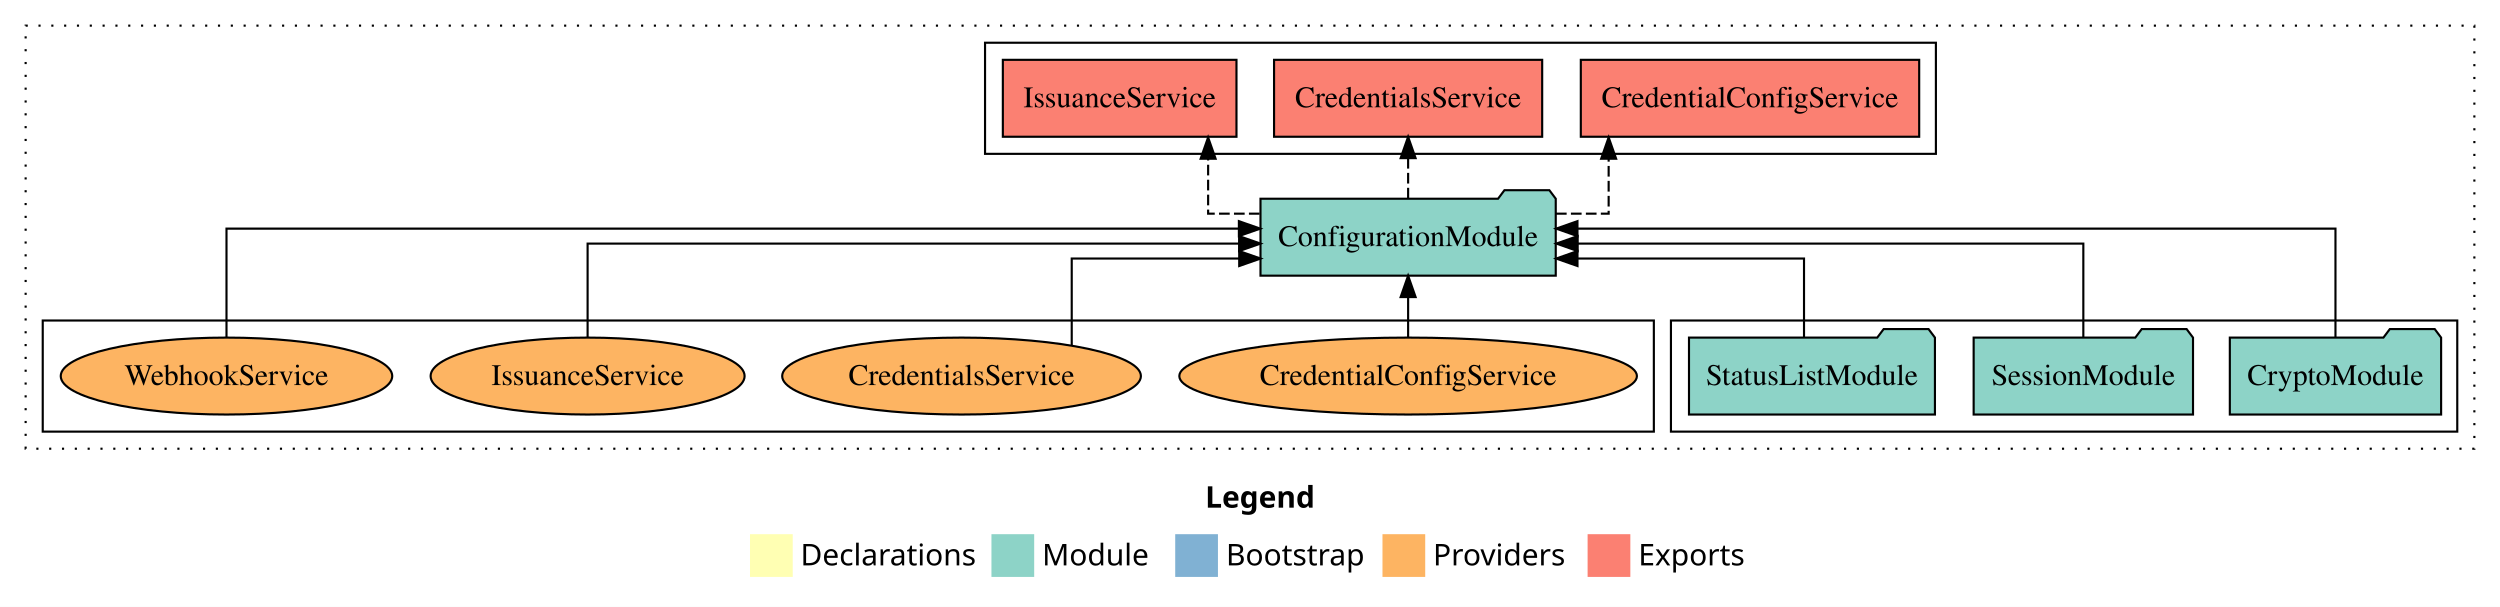
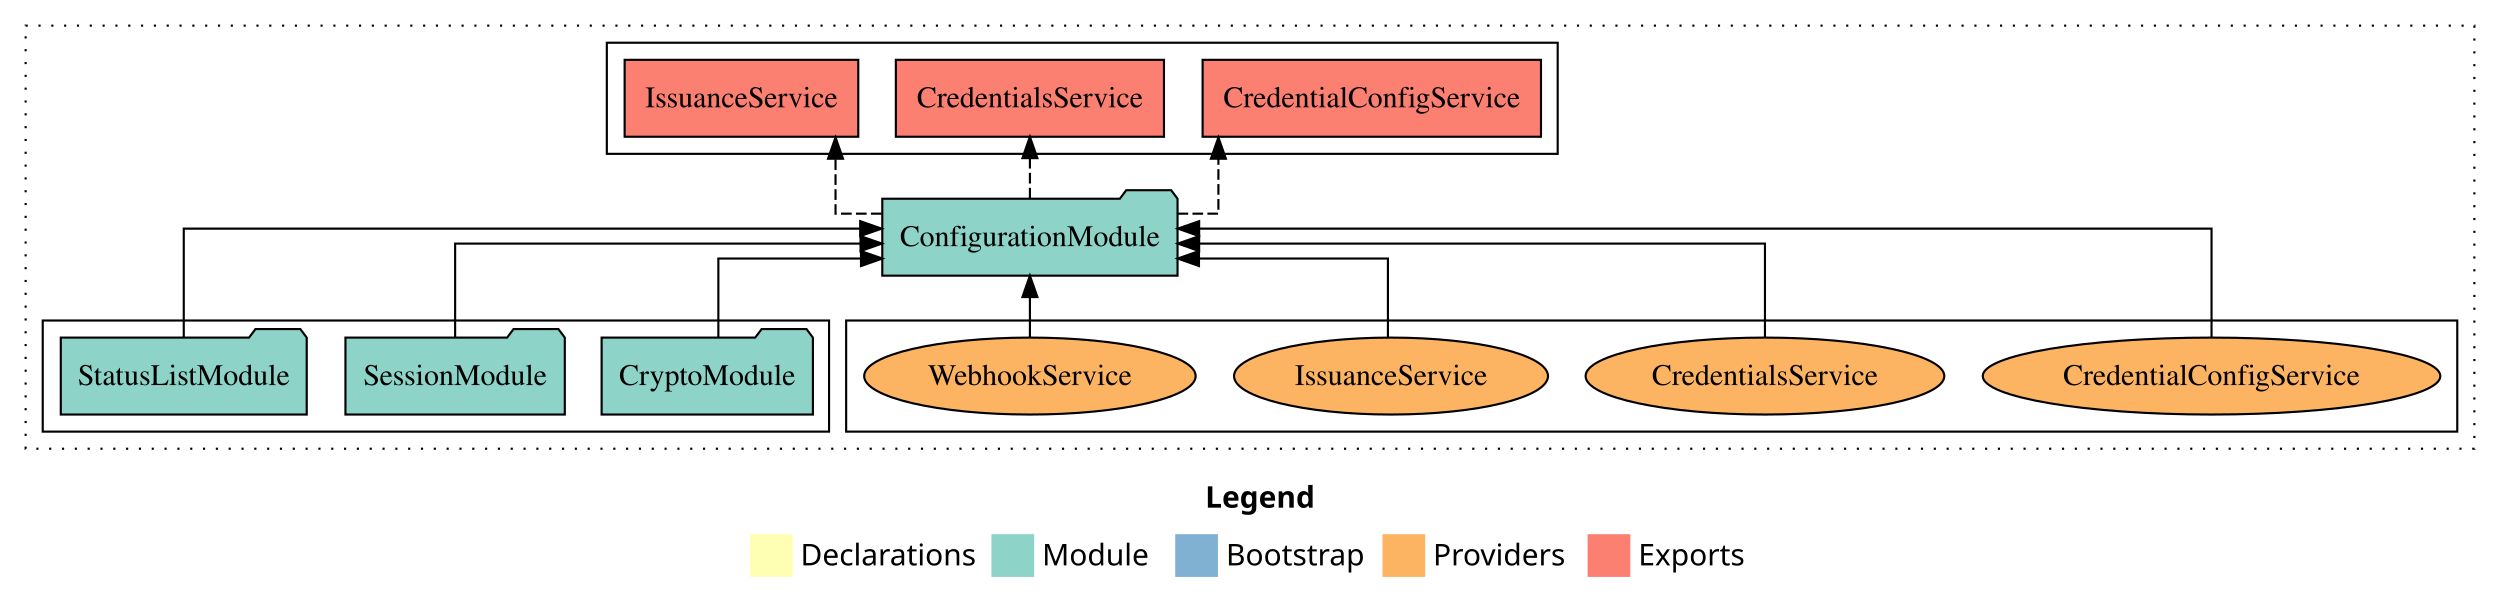
<svg xmlns="http://www.w3.org/2000/svg" width="1170pt" height="284pt" viewBox="0.00 0.00 1170.00 284.00">
  <g id="graph0" class="graph" transform="scale(1 1) rotate(0) translate(4 280)">
    <polygon fill="white" stroke="transparent" points="-4,4 -4,-280 1166,-280 1166,4 -4,4" />
    <text text-anchor="start" x="560.01" y="-42.4" font-family="Times-12" font-weight="bold" font-size="14.00">Legend</text>
    <polygon fill="#ffffb3" stroke="transparent" points="347,-10 347,-30 367,-30 367,-10 347,-10" />
    <text text-anchor="start" x="370.63" y="-15.4" font-family="Times-12" font-size="14.00">  Declarations</text>
    <polygon fill="#8dd3c7" stroke="transparent" points="460,-10 460,-30 480,-30 480,-10 460,-10" />
    <text text-anchor="start" x="483.73" y="-15.4" font-family="Times-12" font-size="14.00">  Module</text>
    <polygon fill="#80b1d3" stroke="transparent" points="546,-10 546,-30 566,-30 566,-10 546,-10" />
    <text text-anchor="start" x="569.78" y="-15.4" font-family="Times-12" font-size="14.00">  Bootstrap</text>
    <polygon fill="#fdb462" stroke="transparent" points="643,-10 643,-30 663,-30 663,-10 643,-10" />
    <text text-anchor="start" x="666.67" y="-15.4" font-family="Times-12" font-size="14.00">  Providers</text>
    <polygon fill="#fb8072" stroke="transparent" points="739,-10 739,-30 759,-30 759,-10 739,-10" />
    <text text-anchor="start" x="762.73" y="-15.4" font-family="Times-12" font-size="14.00">  Exports</text>
    <g id="clust1" class="cluster">
      <polygon fill="none" stroke="black" stroke-dasharray="1,5" points="8,-70 8,-268 1154,-268 1154,-70 8,-70" />
    </g>
-     <g id="clust3" class="cluster">
-       <polygon fill="none" stroke="black" points="778,-78 778,-130 1146,-130 1146,-78 778,-78" />
-     </g>
    <g id="clust6" class="cluster">
-       <polygon fill="none" stroke="black" points="16,-78 16,-130 770,-130 770,-78 16,-78" />
+       <polygon fill="none" stroke="black" points="392,-78 392,-130 1146,-130 1146,-78 392,-78" />
    </g>
    <g id="clust4" class="cluster">
-       <polygon fill="none" stroke="black" points="457,-208 457,-260 902,-260 902,-208 457,-208" />
+       <polygon fill="none" stroke="black" points="280,-208 280,-260 725,-260 725,-208 280,-208" />
+     </g>
+     <g id="clust3" class="cluster">
+       <polygon fill="none" stroke="black" points="16,-78 16,-130 384,-130 384,-78 16,-78" />
    </g>
    <g id="node1" class="node">
-       <polygon fill="#8dd3c7" stroke="black" points="1138.44,-122 1135.44,-126 1114.44,-126 1111.44,-122 1039.56,-122 1039.56,-86 1138.44,-86 1138.44,-122" />
-       <text text-anchor="middle" x="1089" y="-99.8" font-family="Times,serif" font-size="14.00">CryptoModule</text>
+       <polygon fill="#8dd3c7" stroke="black" points="376.44,-122 373.44,-126 352.44,-126 349.44,-122 277.56,-122 277.56,-86 376.44,-86 376.44,-122" />
+       <text text-anchor="middle" x="327" y="-99.8" font-family="Times,serif" font-size="14.00">CryptoModule</text>
    </g>
    <g id="node4" class="node">
-       <polygon fill="#8dd3c7" stroke="black" points="724.09,-187 721.09,-191 700.09,-191 697.09,-187 585.91,-187 585.91,-151 724.09,-151 724.09,-187" />
-       <text text-anchor="middle" x="655" y="-164.8" font-family="Times,serif" font-size="14.00">ConfigurationModule</text>
+       <polygon fill="#8dd3c7" stroke="black" points="547.09,-187 544.09,-191 523.09,-191 520.09,-187 408.91,-187 408.91,-151 547.09,-151 547.09,-187" />
+       <text text-anchor="middle" x="478" y="-164.8" font-family="Times,serif" font-size="14.00">ConfigurationModule</text>
    </g>
    <g id="edge1" class="edge">
-       <path fill="none" stroke="black" d="M1089,-122.13C1089,-142.57 1089,-173 1089,-173 1089,-173 734.25,-173 734.25,-173" />
-       <polygon fill="black" stroke="black" points="734.25,-169.5 724.25,-173 734.25,-176.5 734.25,-169.5" />
+       <path fill="none" stroke="black" d="M332.19,-122.01C332.19,-138.05 332.19,-159 332.19,-159 332.19,-159 398.94,-159 398.94,-159" />
+       <polygon fill="black" stroke="black" points="398.94,-162.5 408.94,-159 398.94,-155.5 398.94,-162.5" />
    </g>
    <g id="node2" class="node">
-       <polygon fill="#8dd3c7" stroke="black" points="1022.33,-122 1019.33,-126 998.33,-126 995.33,-122 919.67,-122 919.67,-86 1022.33,-86 1022.33,-122" />
-       <text text-anchor="middle" x="971" y="-99.8" font-family="Times,serif" font-size="14.00">SessionModule</text>
+       <polygon fill="#8dd3c7" stroke="black" points="260.33,-122 257.33,-126 236.33,-126 233.33,-122 157.67,-122 157.67,-86 260.33,-86 260.33,-122" />
+       <text text-anchor="middle" x="209" y="-99.8" font-family="Times,serif" font-size="14.00">SessionModule</text>
    </g>
    <g id="edge2" class="edge">
-       <path fill="none" stroke="black" d="M971,-122.27C971,-140.56 971,-166 971,-166 971,-166 734.35,-166 734.35,-166" />
-       <polygon fill="black" stroke="black" points="734.35,-162.5 724.35,-166 734.35,-169.5 734.35,-162.5" />
+       <path fill="none" stroke="black" d="M209,-122.27C209,-140.56 209,-166 209,-166 209,-166 398.73,-166 398.73,-166" />
+       <polygon fill="black" stroke="black" points="398.73,-169.5 408.73,-166 398.73,-162.5 398.73,-169.5" />
    </g>
    <g id="node3" class="node">
-       <polygon fill="#8dd3c7" stroke="black" points="901.55,-122 898.55,-126 877.55,-126 874.55,-122 786.45,-122 786.45,-86 901.55,-86 901.55,-122" />
-       <text text-anchor="middle" x="844" y="-99.8" font-family="Times,serif" font-size="14.00">StatusListModule</text>
+       <polygon fill="#8dd3c7" stroke="black" points="139.55,-122 136.55,-126 115.55,-126 112.55,-122 24.45,-122 24.45,-86 139.55,-86 139.55,-122" />
+       <text text-anchor="middle" x="82" y="-99.8" font-family="Times,serif" font-size="14.00">StatusListModule</text>
    </g>
    <g id="edge3" class="edge">
-       <path fill="none" stroke="black" d="M840.28,-122.01C840.28,-138.05 840.28,-159 840.28,-159 840.28,-159 734.26,-159 734.26,-159" />
-       <polygon fill="black" stroke="black" points="734.26,-155.5 724.26,-159 734.26,-162.5 734.26,-155.5" />
+       <path fill="none" stroke="black" d="M82,-122.13C82,-142.57 82,-173 82,-173 82,-173 398.57,-173 398.57,-173" />
+       <polygon fill="black" stroke="black" points="398.57,-176.5 408.57,-173 398.57,-169.5 398.57,-176.5" />
    </g>
    <g id="node5" class="node">
-       <polygon fill="#fb8072" stroke="black" points="894.18,-252 735.82,-252 735.82,-216 894.18,-216 894.18,-252" />
-       <text text-anchor="middle" x="815" y="-229.8" font-family="Times,serif" font-size="14.00">CredentialConfigService </text>
+       <polygon fill="#fb8072" stroke="black" points="717.18,-252 558.82,-252 558.82,-216 717.18,-216 717.18,-252" />
+       <text text-anchor="middle" x="638" y="-229.8" font-family="Times,serif" font-size="14.00">CredentialConfigService </text>
    </g>
    <g id="edge4" class="edge">
-       <path fill="none" stroke="black" stroke-dasharray="5,2" d="M724.19,-180C738.26,-180 748.85,-180 748.85,-180 748.85,-180 748.85,-205.72 748.85,-205.72" />
-       <polygon fill="black" stroke="black" points="745.35,-205.72 748.85,-215.72 752.35,-205.72 745.35,-205.72" />
+       <path fill="none" stroke="black" stroke-dasharray="5,2" d="M547.07,-180C558.23,-180 566.21,-180 566.21,-180 566.21,-180 566.21,-205.72 566.21,-205.72" />
+       <polygon fill="black" stroke="black" points="562.71,-205.72 566.21,-215.72 569.71,-205.72 562.71,-205.72" />
    </g>
    <g id="node6" class="node">
-       <polygon fill="#fb8072" stroke="black" points="717.74,-252 592.26,-252 592.26,-216 717.74,-216 717.74,-252" />
-       <text text-anchor="middle" x="655" y="-229.8" font-family="Times,serif" font-size="14.00">CredentialsService </text>
+       <polygon fill="#fb8072" stroke="black" points="540.74,-252 415.26,-252 415.26,-216 540.74,-216 540.74,-252" />
+       <text text-anchor="middle" x="478" y="-229.8" font-family="Times,serif" font-size="14.00">CredentialsService </text>
    </g>
    <g id="edge5" class="edge">
-       <path fill="none" stroke="black" stroke-dasharray="5,2" d="M655,-187.11C655,-187.11 655,-205.99 655,-205.99" />
-       <polygon fill="black" stroke="black" points="651.5,-205.99 655,-215.99 658.5,-205.99 651.5,-205.99" />
+       <path fill="none" stroke="black" stroke-dasharray="5,2" d="M478,-187.11C478,-187.11 478,-205.99 478,-205.99" />
+       <polygon fill="black" stroke="black" points="474.5,-205.99 478,-215.99 481.5,-205.99 474.5,-205.99" />
    </g>
    <g id="node7" class="node">
-       <polygon fill="#fb8072" stroke="black" points="574.67,-252 465.33,-252 465.33,-216 574.67,-216 574.67,-252" />
-       <text text-anchor="middle" x="520" y="-229.8" font-family="Times,serif" font-size="14.00">IssuanceService </text>
+       <polygon fill="#fb8072" stroke="black" points="397.67,-252 288.33,-252 288.33,-216 397.67,-216 397.67,-252" />
+       <text text-anchor="middle" x="343" y="-229.8" font-family="Times,serif" font-size="14.00">IssuanceService </text>
    </g>
    <g id="edge6" class="edge">
-       <path fill="none" stroke="black" stroke-dasharray="5,2" d="M585.5,-180C571.72,-180 561.4,-180 561.4,-180 561.4,-180 561.4,-205.72 561.4,-205.72" />
-       <polygon fill="black" stroke="black" points="557.9,-205.72 561.4,-215.72 564.9,-205.72 557.9,-205.72" />
+       <path fill="none" stroke="black" stroke-dasharray="5,2" d="M408.59,-180C396.13,-180 387.03,-180 387.03,-180 387.03,-180 387.03,-205.72 387.03,-205.72" />
+       <polygon fill="black" stroke="black" points="383.53,-205.72 387.03,-215.72 390.53,-205.72 383.53,-205.72" />
    </g>
    <g id="node8" class="node">
-       <ellipse fill="#fdb462" stroke="black" cx="655" cy="-104" rx="107.08" ry="18" />
-       <text text-anchor="middle" x="655" y="-99.8" font-family="Times,serif" font-size="14.00">CredentialConfigService</text>
+       <ellipse fill="#fdb462" stroke="black" cx="1031" cy="-104" rx="107.08" ry="18" />
+       <text text-anchor="middle" x="1031" y="-99.8" font-family="Times,serif" font-size="14.00">CredentialConfigService</text>
    </g>
    <g id="edge7" class="edge">
-       <path fill="none" stroke="black" d="M655,-122.11C655,-122.11 655,-140.99 655,-140.99" />
-       <polygon fill="black" stroke="black" points="651.5,-140.99 655,-150.99 658.5,-140.99 651.5,-140.99" />
+       <path fill="none" stroke="black" d="M1031,-122.13C1031,-142.57 1031,-173 1031,-173 1031,-173 557.2,-173 557.2,-173" />
+       <polygon fill="black" stroke="black" points="557.2,-169.5 547.2,-173 557.2,-176.5 557.2,-169.5" />
    </g>
    <g id="node9" class="node">
-       <ellipse fill="#fdb462" stroke="black" cx="446" cy="-104" rx="83.94" ry="18" />
-       <text text-anchor="middle" x="446" y="-99.8" font-family="Times,serif" font-size="14.00">CredentialsService</text>
+       <ellipse fill="#fdb462" stroke="black" cx="822" cy="-104" rx="83.94" ry="18" />
+       <text text-anchor="middle" x="822" y="-99.8" font-family="Times,serif" font-size="14.00">CredentialsService</text>
    </g>
    <g id="edge8" class="edge">
-       <path fill="none" stroke="black" d="M497.57,-118.45C497.57,-134.75 497.57,-159 497.57,-159 497.57,-159 575.95,-159 575.95,-159" />
-       <polygon fill="black" stroke="black" points="575.95,-162.5 585.95,-159 575.95,-155.5 575.95,-162.5" />
+       <path fill="none" stroke="black" d="M822,-122.27C822,-140.56 822,-166 822,-166 822,-166 557.2,-166 557.2,-166" />
+       <polygon fill="black" stroke="black" points="557.2,-162.5 547.2,-166 557.2,-169.5 557.2,-162.5" />
    </g>
    <g id="node10" class="node">
-       <ellipse fill="#fdb462" stroke="black" cx="271" cy="-104" rx="73.47" ry="18" />
-       <text text-anchor="middle" x="271" y="-99.8" font-family="Times,serif" font-size="14.00">IssuanceService</text>
+       <ellipse fill="#fdb462" stroke="black" cx="647" cy="-104" rx="73.47" ry="18" />
+       <text text-anchor="middle" x="647" y="-99.8" font-family="Times,serif" font-size="14.00">IssuanceService</text>
    </g>
    <g id="edge9" class="edge">
-       <path fill="none" stroke="black" d="M271,-122.27C271,-140.56 271,-166 271,-166 271,-166 575.91,-166 575.91,-166" />
-       <polygon fill="black" stroke="black" points="575.91,-169.5 585.91,-166 575.9,-162.5 575.91,-169.5" />
+       <path fill="none" stroke="black" d="M645.55,-122.01C645.55,-138.05 645.55,-159 645.55,-159 645.55,-159 557.12,-159 557.12,-159" />
+       <polygon fill="black" stroke="black" points="557.12,-155.5 547.12,-159 557.12,-162.5 557.12,-155.5" />
    </g>
    <g id="node11" class="node">
-       <ellipse fill="#fdb462" stroke="black" cx="102" cy="-104" rx="77.57" ry="18" />
-       <text text-anchor="middle" x="102" y="-99.8" font-family="Times,serif" font-size="14.00">WebhookService</text>
+       <ellipse fill="#fdb462" stroke="black" cx="478" cy="-104" rx="77.57" ry="18" />
+       <text text-anchor="middle" x="478" y="-99.8" font-family="Times,serif" font-size="14.00">WebhookService</text>
    </g>
    <g id="edge10" class="edge">
-       <path fill="none" stroke="black" d="M102,-122.13C102,-142.57 102,-173 102,-173 102,-173 575.8,-173 575.8,-173" />
-       <polygon fill="black" stroke="black" points="575.8,-176.5 585.8,-173 575.8,-169.5 575.8,-176.5" />
+       <path fill="none" stroke="black" d="M478,-122.11C478,-122.11 478,-140.99 478,-140.99" />
+       <polygon fill="black" stroke="black" points="474.5,-140.99 478,-150.99 481.5,-140.99 474.5,-140.99" />
    </g>
  </g>
</svg>
